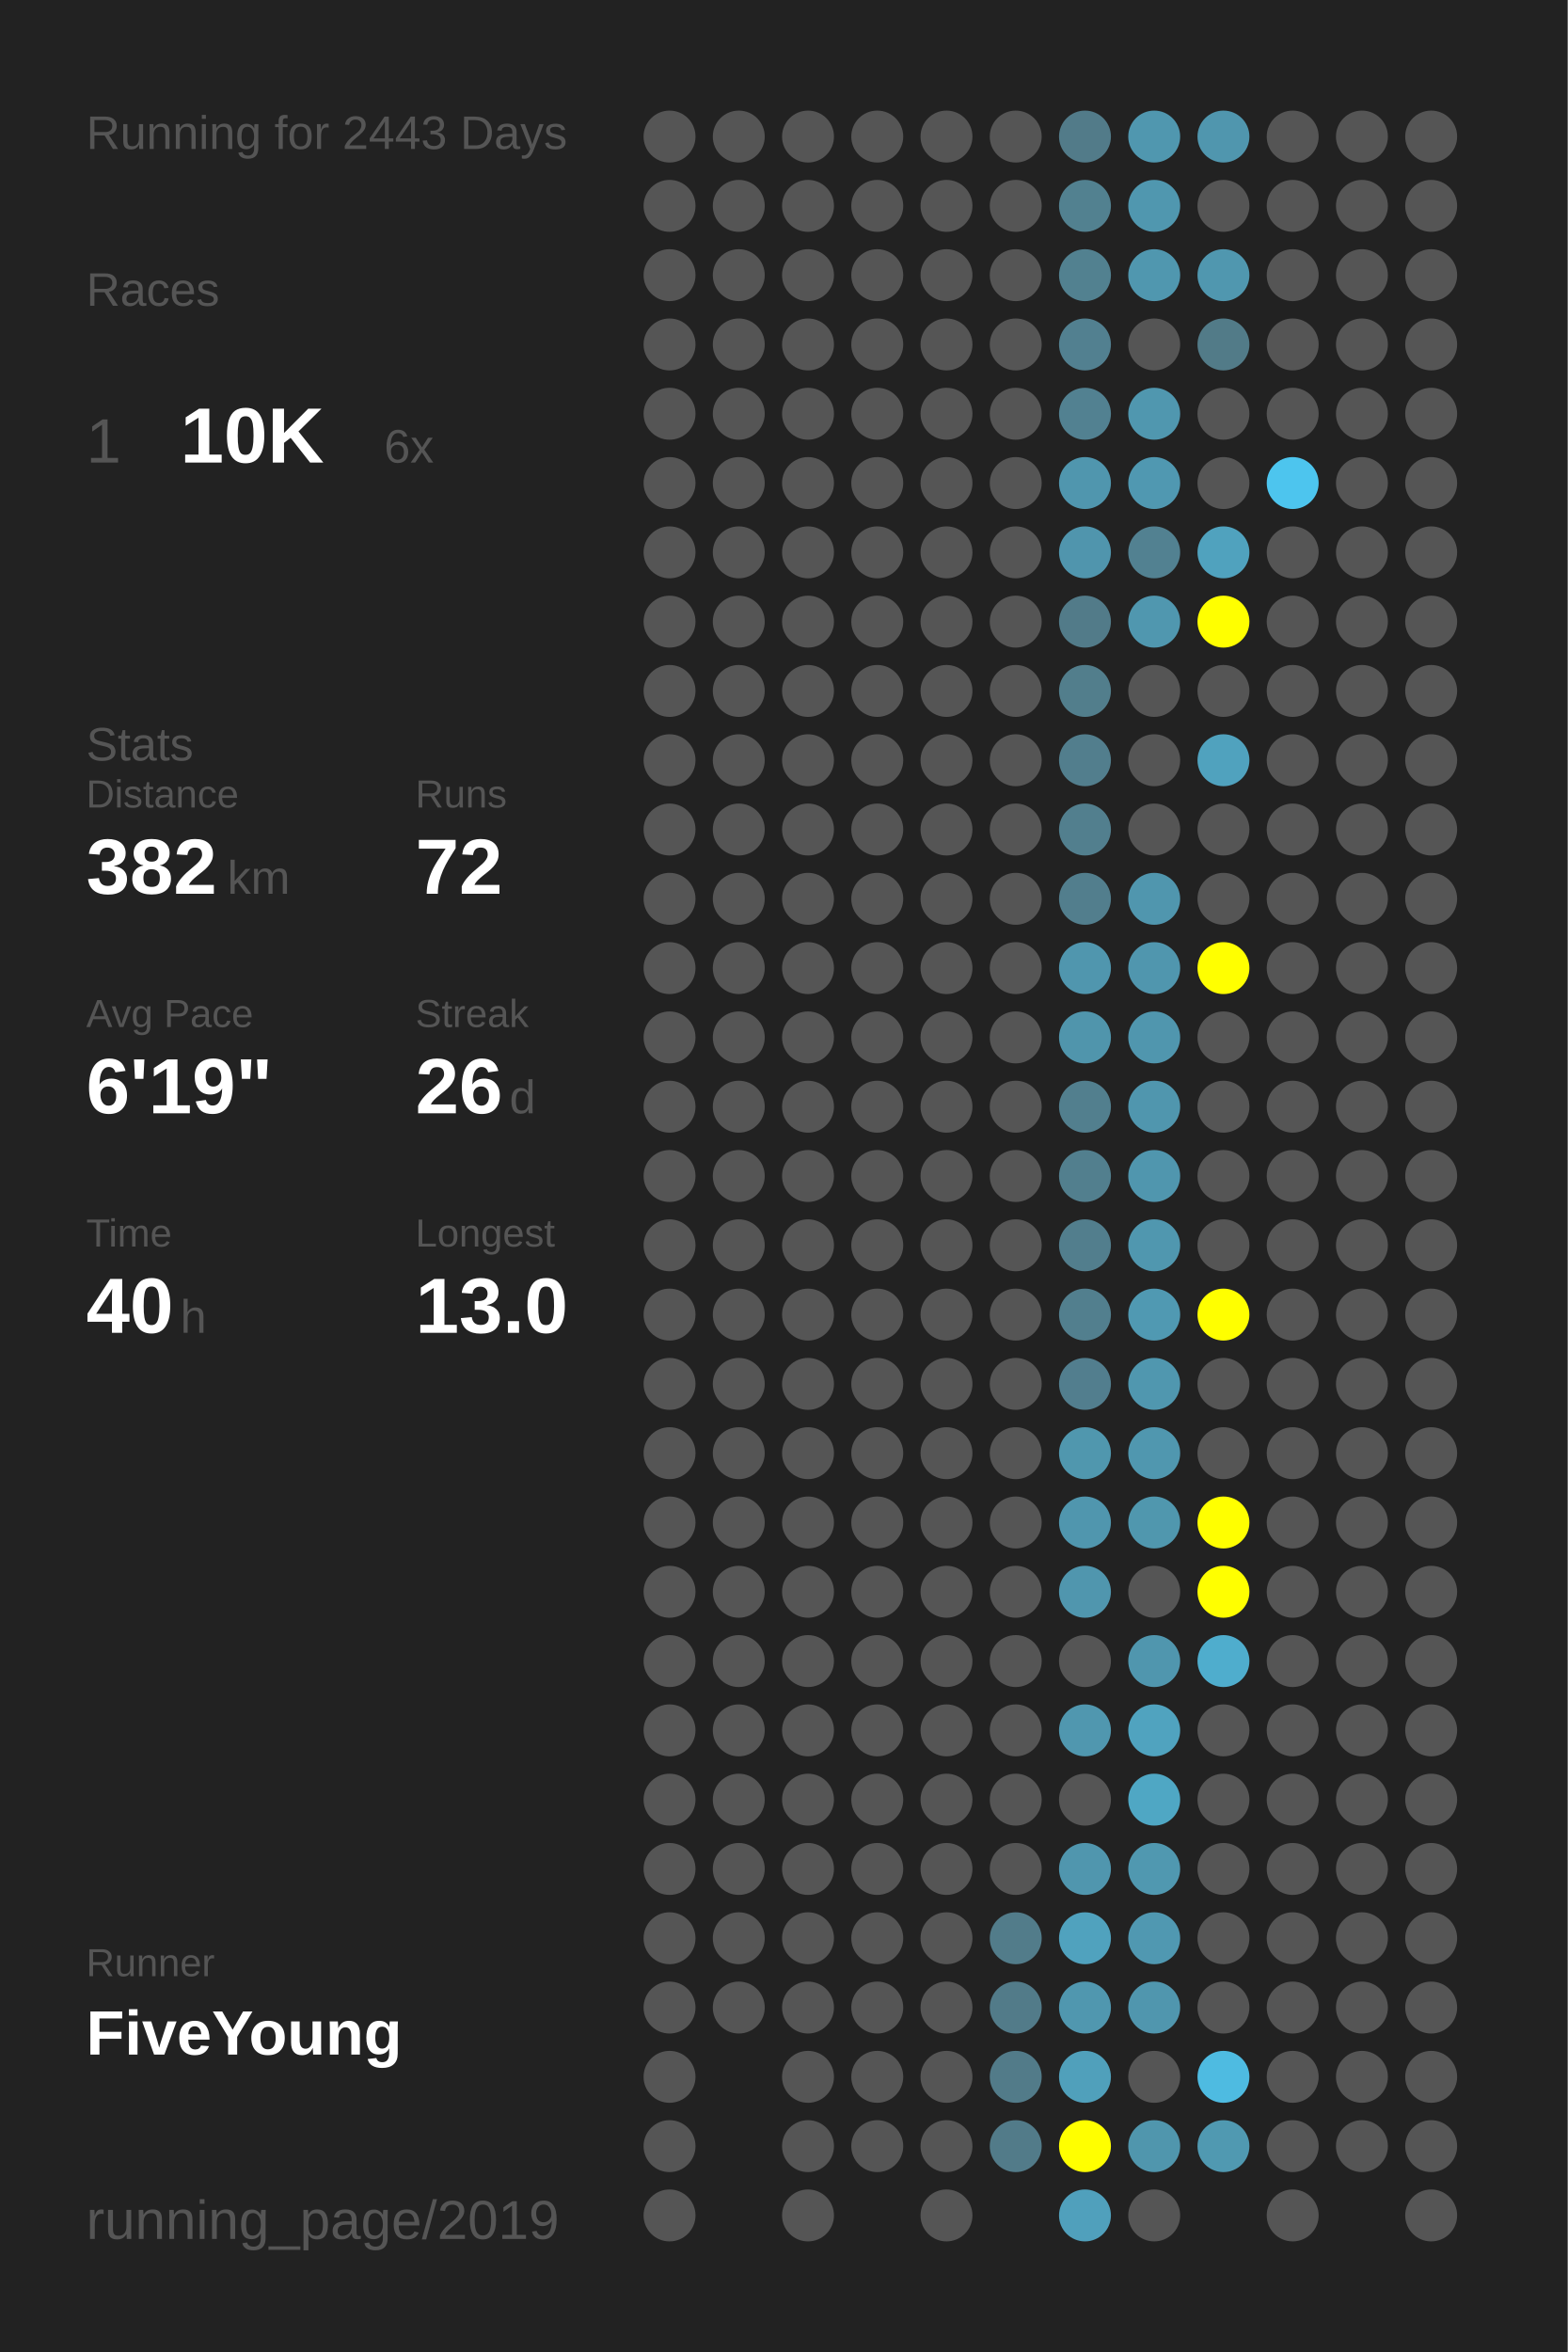
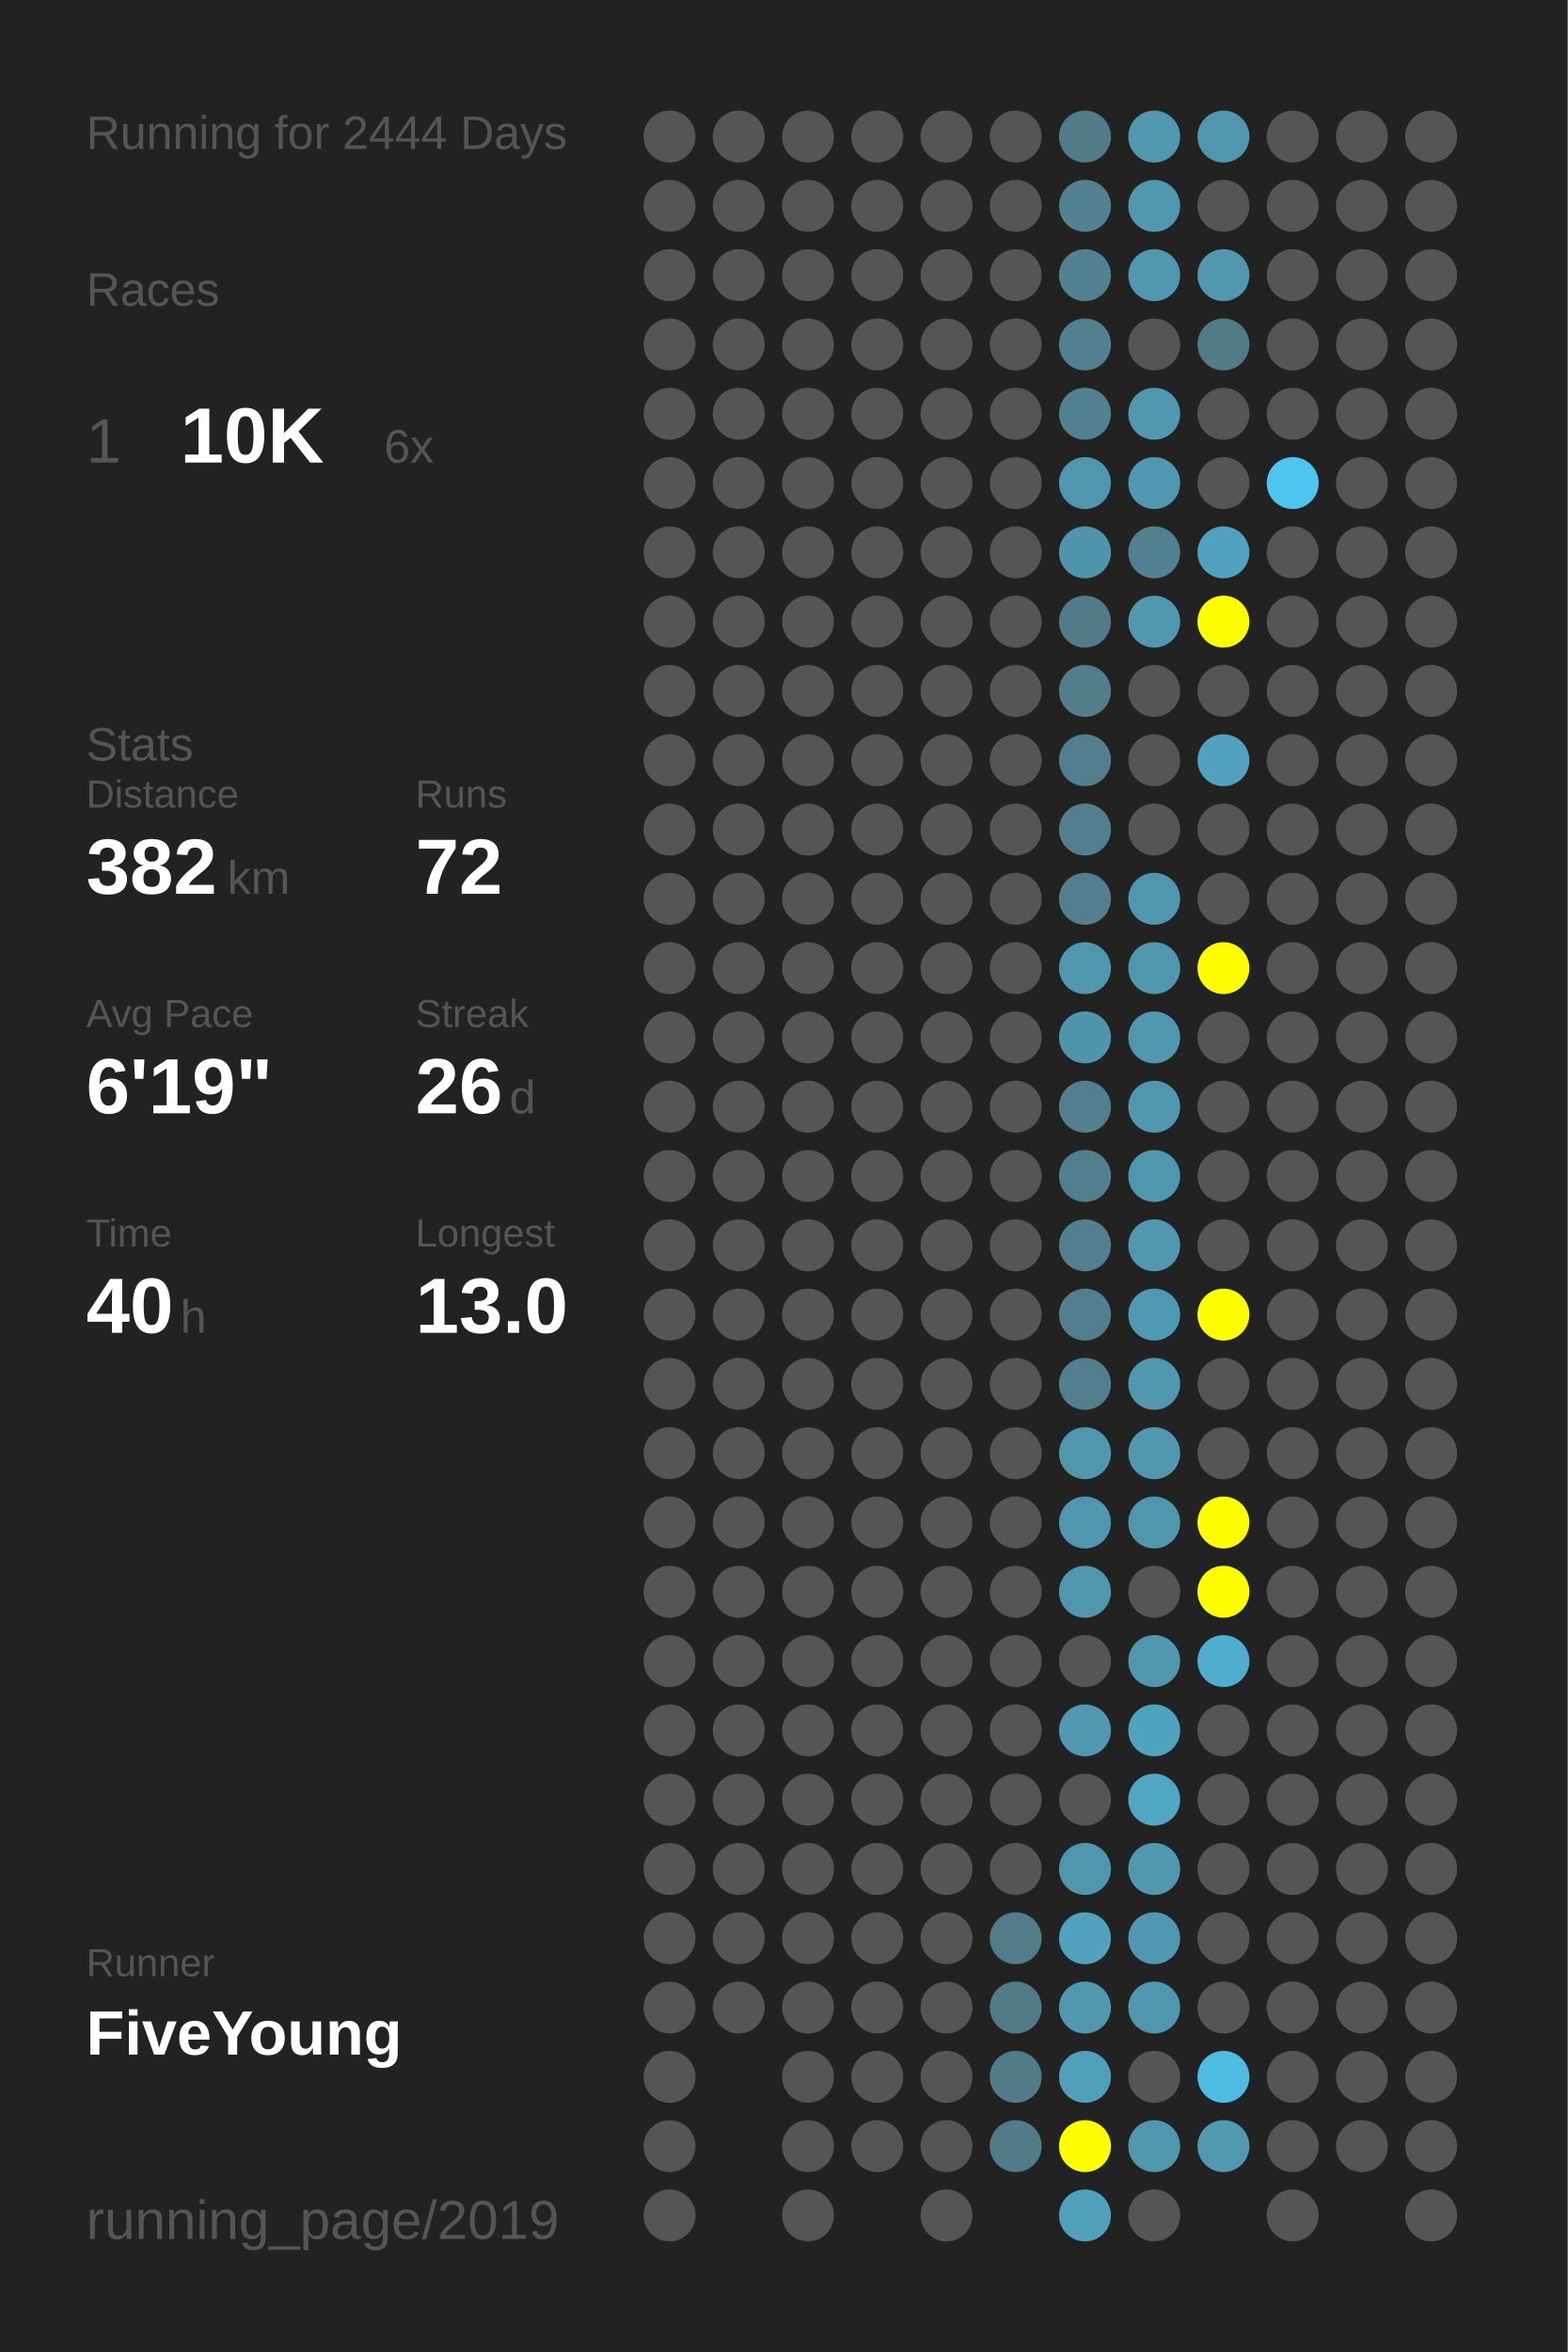
<svg xmlns="http://www.w3.org/2000/svg" baseProfile="full" height="300mm" version="1.1" viewBox="0,0,200,300" width="200mm">
  <defs />
  <rect fill="#222222" height="300" width="200" x="0" y="0" />
-   <text fill="#555555" style="font-size:6px; font-family:Arial;" x="11" y="19">Running for 2443 Days</text>
+   <text fill="#555555" style="font-size:6px; font-family:Arial;" x="11" y="19">Running for 2444 Days</text>
  <text fill="#555555" style="font-size:6px; font-family:Arial;" x="11" y="39">Races</text>
  <text fill="#555555" style="font-size:8px; font-family:Arial;" x="11" y="59">1</text>
  <text fill="#FFFFFF" style="font-size:10px; font-family:Arial; font-weight:bold;" x="23" y="59">10K</text>
  <text fill="#555555" style="font-size:6px; font-family:Arial;" x="49" y="59">6x</text>
  <text fill="#555555" style="font-size:6px; font-family:Arial;" x="11" y="97">Stats</text>
  <text fill="#555555" style="font-size:5px; font-family:Arial;" x="11" y="103">Distance</text>
  <text fill="#FFFFFF" style="font-size:10px; font-family:Arial; font-weight:bold;" x="11" y="114">382</text>
  <text fill="#555555" style="font-size:6px; font-family:Arial;" x="29" y="114">km</text>
  <text fill="#555555" style="font-size:5px; font-family:Arial;" x="53" y="103">Runs</text>
  <text fill="#FFFFFF" style="font-size:10px; font-family:Arial; font-weight:bold;" x="53" y="114">72</text>
  <text fill="#555555" style="font-size:5px; font-family:Arial;" x="11" y="131">Avg Pace</text>
  <text fill="#FFFFFF" style="font-size:10px; font-family:Arial; font-weight:bold;" x="11" y="142">6'19"</text>
  <text fill="#555555" style="font-size:5px; font-family:Arial;" x="53" y="131">Streak</text>
  <text fill="#FFFFFF" style="font-size:10px; font-family:Arial; font-weight:bold;" x="53" y="142">26</text>
  <text fill="#555555" style="font-size:6px; font-family:Arial;" x="65" y="142">d</text>
  <text fill="#555555" style="font-size:5px; font-family:Arial;" x="11" y="159">Time</text>
  <text fill="#FFFFFF" style="font-size:10px; font-family:Arial; font-weight:bold;" x="11" y="170">40</text>
  <text fill="#555555" style="font-size:6px; font-family:Arial;" x="23" y="170">h</text>
  <text fill="#555555" style="font-size:5px; font-family:Arial;" x="53" y="159">Longest</text>
  <text fill="#FFFFFF" style="font-size:10px; font-family:Arial; font-weight:bold;" x="53" y="170">13.0</text>
  <text fill="#555555" style="font-size:5px; font-family:Arial;" x="11" y="252.065">Runner</text>
  <text fill="#FFFFFF" style="font-size:8px; font-family:Arial; font-weight:bold;" x="11" y="262.065">FiveYoung</text>
  <text fill="#555555" style="font-size:7px; font-family:Arial;" x="11" y="285.581">running_page/2019</text>
  <circle cx="85.417" cy="17.419" fill="#555555" r="3.312" />
  <circle cx="85.417" cy="26.258" fill="#555555" r="3.312" />
  <circle cx="85.417" cy="35.097" fill="#555555" r="3.312" />
  <circle cx="85.417" cy="43.935" fill="#555555" r="3.312" />
  <circle cx="85.417" cy="52.774" fill="#555555" r="3.312" />
  <circle cx="85.417" cy="61.613" fill="#555555" r="3.312" />
  <circle cx="85.417" cy="70.452" fill="#555555" r="3.312" />
  <circle cx="85.417" cy="79.29" fill="#555555" r="3.312" />
  <circle cx="85.417" cy="88.129" fill="#555555" r="3.312" />
  <circle cx="85.417" cy="96.968" fill="#555555" r="3.312" />
  <circle cx="85.417" cy="105.806" fill="#555555" r="3.312" />
  <circle cx="85.417" cy="114.645" fill="#555555" r="3.312" />
  <circle cx="85.417" cy="123.484" fill="#555555" r="3.312" />
  <circle cx="85.417" cy="132.323" fill="#555555" r="3.312" />
  <circle cx="85.417" cy="141.161" fill="#555555" r="3.312" />
  <circle cx="85.417" cy="150" fill="#555555" r="3.312" />
  <circle cx="85.417" cy="158.839" fill="#555555" r="3.312" />
  <circle cx="85.417" cy="167.677" fill="#555555" r="3.312" />
  <circle cx="85.417" cy="176.516" fill="#555555" r="3.312" />
  <circle cx="85.417" cy="185.355" fill="#555555" r="3.312" />
  <circle cx="85.417" cy="194.194" fill="#555555" r="3.312" />
  <circle cx="85.417" cy="203.032" fill="#555555" r="3.312" />
  <circle cx="85.417" cy="211.871" fill="#555555" r="3.312" />
  <circle cx="85.417" cy="220.71" fill="#555555" r="3.312" />
  <circle cx="85.417" cy="229.548" fill="#555555" r="3.312" />
  <circle cx="85.417" cy="238.387" fill="#555555" r="3.312" />
  <circle cx="85.417" cy="247.226" fill="#555555" r="3.312" />
  <circle cx="85.417" cy="256.065" fill="#555555" r="3.312" />
  <circle cx="85.417" cy="264.903" fill="#555555" r="3.312" />
  <circle cx="85.417" cy="273.742" fill="#555555" r="3.312" />
  <circle cx="85.417" cy="282.581" fill="#555555" r="3.312" />
  <circle cx="94.25" cy="17.419" fill="#555555" r="3.312" />
  <circle cx="94.25" cy="26.258" fill="#555555" r="3.312" />
  <circle cx="94.25" cy="35.097" fill="#555555" r="3.312" />
  <circle cx="94.25" cy="43.935" fill="#555555" r="3.312" />
  <circle cx="94.25" cy="52.774" fill="#555555" r="3.312" />
  <circle cx="94.25" cy="61.613" fill="#555555" r="3.312" />
  <circle cx="94.25" cy="70.452" fill="#555555" r="3.312" />
  <circle cx="94.25" cy="79.29" fill="#555555" r="3.312" />
  <circle cx="94.25" cy="88.129" fill="#555555" r="3.312" />
  <circle cx="94.25" cy="96.968" fill="#555555" r="3.312" />
  <circle cx="94.25" cy="105.806" fill="#555555" r="3.312" />
  <circle cx="94.25" cy="114.645" fill="#555555" r="3.312" />
  <circle cx="94.25" cy="123.484" fill="#555555" r="3.312" />
  <circle cx="94.25" cy="132.323" fill="#555555" r="3.312" />
  <circle cx="94.25" cy="141.161" fill="#555555" r="3.312" />
  <circle cx="94.25" cy="150" fill="#555555" r="3.312" />
  <circle cx="94.25" cy="158.839" fill="#555555" r="3.312" />
  <circle cx="94.25" cy="167.677" fill="#555555" r="3.312" />
  <circle cx="94.25" cy="176.516" fill="#555555" r="3.312" />
  <circle cx="94.25" cy="185.355" fill="#555555" r="3.312" />
  <circle cx="94.25" cy="194.194" fill="#555555" r="3.312" />
  <circle cx="94.25" cy="203.032" fill="#555555" r="3.312" />
  <circle cx="94.25" cy="211.871" fill="#555555" r="3.312" />
  <circle cx="94.25" cy="220.71" fill="#555555" r="3.312" />
  <circle cx="94.25" cy="229.548" fill="#555555" r="3.312" />
  <circle cx="94.25" cy="238.387" fill="#555555" r="3.312" />
  <circle cx="94.25" cy="247.226" fill="#555555" r="3.312" />
  <circle cx="94.25" cy="256.065" fill="#555555" r="3.312" />
  <circle cx="103.083" cy="17.419" fill="#555555" r="3.312" />
  <circle cx="103.083" cy="26.258" fill="#555555" r="3.312" />
  <circle cx="103.083" cy="35.097" fill="#555555" r="3.312" />
  <circle cx="103.083" cy="43.935" fill="#555555" r="3.312" />
  <circle cx="103.083" cy="52.774" fill="#555555" r="3.312" />
  <circle cx="103.083" cy="61.613" fill="#555555" r="3.312" />
  <circle cx="103.083" cy="70.452" fill="#555555" r="3.312" />
  <circle cx="103.083" cy="79.29" fill="#555555" r="3.312" />
  <circle cx="103.083" cy="88.129" fill="#555555" r="3.312" />
  <circle cx="103.083" cy="96.968" fill="#555555" r="3.312" />
  <circle cx="103.083" cy="105.806" fill="#555555" r="3.312" />
  <circle cx="103.083" cy="114.645" fill="#555555" r="3.312" />
  <circle cx="103.083" cy="123.484" fill="#555555" r="3.312" />
  <circle cx="103.083" cy="132.323" fill="#555555" r="3.312" />
  <circle cx="103.083" cy="141.161" fill="#555555" r="3.312" />
  <circle cx="103.083" cy="150" fill="#555555" r="3.312" />
  <circle cx="103.083" cy="158.839" fill="#555555" r="3.312" />
  <circle cx="103.083" cy="167.677" fill="#555555" r="3.312" />
  <circle cx="103.083" cy="176.516" fill="#555555" r="3.312" />
  <circle cx="103.083" cy="185.355" fill="#555555" r="3.312" />
  <circle cx="103.083" cy="194.194" fill="#555555" r="3.312" />
  <circle cx="103.083" cy="203.032" fill="#555555" r="3.312" />
  <circle cx="103.083" cy="211.871" fill="#555555" r="3.312" />
  <circle cx="103.083" cy="220.71" fill="#555555" r="3.312" />
  <circle cx="103.083" cy="229.548" fill="#555555" r="3.312" />
  <circle cx="103.083" cy="238.387" fill="#555555" r="3.312" />
  <circle cx="103.083" cy="247.226" fill="#555555" r="3.312" />
  <circle cx="103.083" cy="256.065" fill="#555555" r="3.312" />
  <circle cx="103.083" cy="264.903" fill="#555555" r="3.312" />
  <circle cx="103.083" cy="273.742" fill="#555555" r="3.312" />
  <circle cx="103.083" cy="282.581" fill="#555555" r="3.312" />
  <circle cx="111.917" cy="17.419" fill="#555555" r="3.312" />
  <circle cx="111.917" cy="26.258" fill="#555555" r="3.312" />
  <circle cx="111.917" cy="35.097" fill="#555555" r="3.312" />
  <circle cx="111.917" cy="43.935" fill="#555555" r="3.312" />
  <circle cx="111.917" cy="52.774" fill="#555555" r="3.312" />
  <circle cx="111.917" cy="61.613" fill="#555555" r="3.312" />
  <circle cx="111.917" cy="70.452" fill="#555555" r="3.312" />
  <circle cx="111.917" cy="79.29" fill="#555555" r="3.312" />
  <circle cx="111.917" cy="88.129" fill="#555555" r="3.312" />
  <circle cx="111.917" cy="96.968" fill="#555555" r="3.312" />
  <circle cx="111.917" cy="105.806" fill="#555555" r="3.312" />
  <circle cx="111.917" cy="114.645" fill="#555555" r="3.312" />
  <circle cx="111.917" cy="123.484" fill="#555555" r="3.312" />
  <circle cx="111.917" cy="132.323" fill="#555555" r="3.312" />
  <circle cx="111.917" cy="141.161" fill="#555555" r="3.312" />
  <circle cx="111.917" cy="150" fill="#555555" r="3.312" />
  <circle cx="111.917" cy="158.839" fill="#555555" r="3.312" />
  <circle cx="111.917" cy="167.677" fill="#555555" r="3.312" />
  <circle cx="111.917" cy="176.516" fill="#555555" r="3.312" />
  <circle cx="111.917" cy="185.355" fill="#555555" r="3.312" />
  <circle cx="111.917" cy="194.194" fill="#555555" r="3.312" />
  <circle cx="111.917" cy="203.032" fill="#555555" r="3.312" />
  <circle cx="111.917" cy="211.871" fill="#555555" r="3.312" />
  <circle cx="111.917" cy="220.71" fill="#555555" r="3.312" />
  <circle cx="111.917" cy="229.548" fill="#555555" r="3.312" />
  <circle cx="111.917" cy="238.387" fill="#555555" r="3.312" />
  <circle cx="111.917" cy="247.226" fill="#555555" r="3.312" />
  <circle cx="111.917" cy="256.065" fill="#555555" r="3.312" />
  <circle cx="111.917" cy="264.903" fill="#555555" r="3.312" />
  <circle cx="111.917" cy="273.742" fill="#555555" r="3.312" />
  <circle cx="120.75" cy="17.419" fill="#555555" r="3.312" />
  <circle cx="120.75" cy="26.258" fill="#555555" r="3.312" />
  <circle cx="120.75" cy="35.097" fill="#555555" r="3.312" />
  <circle cx="120.75" cy="43.935" fill="#555555" r="3.312" />
  <circle cx="120.75" cy="52.774" fill="#555555" r="3.312" />
  <circle cx="120.75" cy="61.613" fill="#555555" r="3.312" />
  <circle cx="120.75" cy="70.452" fill="#555555" r="3.312" />
  <circle cx="120.75" cy="79.29" fill="#555555" r="3.312" />
  <circle cx="120.75" cy="88.129" fill="#555555" r="3.312" />
  <circle cx="120.75" cy="96.968" fill="#555555" r="3.312" />
  <circle cx="120.75" cy="105.806" fill="#555555" r="3.312" />
  <circle cx="120.75" cy="114.645" fill="#555555" r="3.312" />
  <circle cx="120.75" cy="123.484" fill="#555555" r="3.312" />
  <circle cx="120.75" cy="132.323" fill="#555555" r="3.312" />
  <circle cx="120.75" cy="141.161" fill="#555555" r="3.312" />
  <circle cx="120.75" cy="150" fill="#555555" r="3.312" />
  <circle cx="120.75" cy="158.839" fill="#555555" r="3.312" />
  <circle cx="120.75" cy="167.677" fill="#555555" r="3.312" />
  <circle cx="120.75" cy="176.516" fill="#555555" r="3.312" />
  <circle cx="120.75" cy="185.355" fill="#555555" r="3.312" />
  <circle cx="120.75" cy="194.194" fill="#555555" r="3.312" />
  <circle cx="120.75" cy="203.032" fill="#555555" r="3.312" />
  <circle cx="120.75" cy="211.871" fill="#555555" r="3.312" />
  <circle cx="120.75" cy="220.71" fill="#555555" r="3.312" />
  <circle cx="120.75" cy="229.548" fill="#555555" r="3.312" />
  <circle cx="120.75" cy="238.387" fill="#555555" r="3.312" />
  <circle cx="120.75" cy="247.226" fill="#555555" r="3.312" />
  <circle cx="120.75" cy="256.065" fill="#555555" r="3.312" />
  <circle cx="120.75" cy="264.903" fill="#555555" r="3.312" />
  <circle cx="120.75" cy="273.742" fill="#555555" r="3.312" />
  <circle cx="120.75" cy="282.581" fill="#555555" r="3.312" />
  <circle cx="129.583" cy="17.419" fill="#555555" r="3.312" />
  <circle cx="129.583" cy="26.258" fill="#555555" r="3.312" />
  <circle cx="129.583" cy="35.097" fill="#555555" r="3.312" />
  <circle cx="129.583" cy="43.935" fill="#555555" r="3.312" />
  <circle cx="129.583" cy="52.774" fill="#555555" r="3.312" />
  <circle cx="129.583" cy="61.613" fill="#555555" r="3.312" />
  <circle cx="129.583" cy="70.452" fill="#555555" r="3.312" />
  <circle cx="129.583" cy="79.29" fill="#555555" r="3.312" />
  <circle cx="129.583" cy="88.129" fill="#555555" r="3.312" />
  <circle cx="129.583" cy="96.968" fill="#555555" r="3.312" />
  <circle cx="129.583" cy="105.806" fill="#555555" r="3.312" />
  <circle cx="129.583" cy="114.645" fill="#555555" r="3.312" />
  <circle cx="129.583" cy="123.484" fill="#555555" r="3.312" />
  <circle cx="129.583" cy="132.323" fill="#555555" r="3.312" />
  <circle cx="129.583" cy="141.161" fill="#555555" r="3.312" />
  <circle cx="129.583" cy="150" fill="#555555" r="3.312" />
  <circle cx="129.583" cy="158.839" fill="#555555" r="3.312" />
  <circle cx="129.583" cy="167.677" fill="#555555" r="3.312" />
  <circle cx="129.583" cy="176.516" fill="#555555" r="3.312" />
  <circle cx="129.583" cy="185.355" fill="#555555" r="3.312" />
  <circle cx="129.583" cy="194.194" fill="#555555" r="3.312" />
  <circle cx="129.583" cy="203.032" fill="#555555" r="3.312" />
  <circle cx="129.583" cy="211.871" fill="#555555" r="3.312" />
  <circle cx="129.583" cy="220.71" fill="#555555" r="3.312" />
  <circle cx="129.583" cy="229.548" fill="#555555" r="3.312" />
  <circle cx="129.583" cy="238.387" fill="#555555" r="3.312" />
  <circle cx="129.583" cy="247.226" fill="#527c8a" r="3.312" />
  <circle cx="129.583" cy="256.065" fill="#527b89" r="3.312" />
  <circle cx="129.583" cy="264.903" fill="#527b89" r="3.312" />
  <circle cx="129.583" cy="273.742" fill="#527b89" r="3.312" />
  <circle cx="138.417" cy="17.419" fill="#527b89" r="3.312" />
  <circle cx="138.417" cy="26.258" fill="#528190" r="3.312" />
  <circle cx="138.417" cy="35.097" fill="#528190" r="3.312" />
  <circle cx="138.417" cy="43.935" fill="#528090" r="3.312" />
  <circle cx="138.417" cy="52.774" fill="#528191" r="3.312" />
  <circle cx="138.417" cy="61.613" fill="#5096ae" r="3.312" />
  <circle cx="138.417" cy="70.452" fill="#5095ad" r="3.312" />
  <circle cx="138.417" cy="79.29" fill="#527b89" r="3.312" />
  <circle cx="138.417" cy="88.129" fill="#527e8c" r="3.312" />
  <circle cx="138.417" cy="96.968" fill="#527e8d" r="3.312" />
  <circle cx="138.417" cy="105.806" fill="#527f8e" r="3.312" />
  <circle cx="138.417" cy="114.645" fill="#527e8d" r="3.312" />
  <circle cx="138.417" cy="123.484" fill="#5096ae" r="3.312" />
  <circle cx="138.417" cy="132.323" fill="#5095ac" r="3.312" />
  <circle cx="138.417" cy="141.161" fill="#527f8e" r="3.312" />
  <circle cx="138.417" cy="150" fill="#527f8e" r="3.312" />
  <circle cx="138.417" cy="158.839" fill="#527e8d" r="3.312" />
  <circle cx="138.417" cy="167.677" fill="#527f8e" r="3.312" />
  <circle cx="138.417" cy="176.516" fill="#527e8e" r="3.312" />
  <circle cx="138.417" cy="185.355" fill="#5097ae" r="3.312" />
  <circle cx="138.417" cy="194.194" fill="#5096ae" r="3.312" />
  <circle cx="138.417" cy="203.032" fill="#5096ae" r="3.312" />
  <circle cx="138.417" cy="211.871" fill="#555555" r="3.312" />
  <circle cx="138.417" cy="220.71" fill="#5097af" r="3.312" />
  <circle cx="138.417" cy="229.548" fill="#555555" r="3.312" />
  <circle cx="138.417" cy="238.387" fill="#5096ae" r="3.312" />
  <circle cx="138.417" cy="247.226" fill="#50a2be" r="3.312" />
  <circle cx="138.417" cy="256.065" fill="#5097af" r="3.312" />
  <circle cx="138.417" cy="264.903" fill="#50a0bb" r="3.312" />
  <circle cx="138.417" cy="273.742" fill="#FFFF00" r="3.312" />
  <circle cx="138.417" cy="282.581" fill="#50a0bc" r="3.312" />
  <circle cx="147.25" cy="17.419" fill="#5097af" r="3.312" />
  <circle cx="147.25" cy="26.258" fill="#5097af" r="3.312" />
  <circle cx="147.25" cy="35.097" fill="#5097af" r="3.312" />
  <circle cx="147.25" cy="43.935" fill="#555555" r="3.312" />
  <circle cx="147.25" cy="52.774" fill="#5097af" r="3.312" />
  <circle cx="147.25" cy="61.613" fill="#5098b1" r="3.312" />
  <circle cx="147.25" cy="70.452" fill="#528191" r="3.312" />
  <circle cx="147.25" cy="79.29" fill="#5097af" r="3.312" />
  <circle cx="147.25" cy="88.129" fill="#555555" r="3.312" />
  <circle cx="147.25" cy="96.968" fill="#555555" r="3.312" />
  <circle cx="147.25" cy="105.806" fill="#555555" r="3.312" />
  <circle cx="147.25" cy="114.645" fill="#5096ae" r="3.312" />
  <circle cx="147.25" cy="123.484" fill="#5096ae" r="3.312" />
  <circle cx="147.25" cy="132.323" fill="#5096ae" r="3.312" />
  <circle cx="147.25" cy="141.161" fill="#5096ae" r="3.312" />
  <circle cx="147.25" cy="150" fill="#5096ae" r="3.312" />
  <circle cx="147.25" cy="158.839" fill="#5097af" r="3.312" />
  <circle cx="147.25" cy="167.677" fill="#5099b2" r="3.312" />
  <circle cx="147.25" cy="176.516" fill="#5097af" r="3.312" />
  <circle cx="147.25" cy="185.355" fill="#5097af" r="3.312" />
  <circle cx="147.25" cy="194.194" fill="#5097ae" r="3.312" />
  <circle cx="147.25" cy="203.032" fill="#555555" r="3.312" />
  <circle cx="147.25" cy="211.871" fill="#5096ae" r="3.312" />
  <circle cx="147.25" cy="220.71" fill="#50a3bf" r="3.312" />
  <circle cx="147.25" cy="229.548" fill="#4fa7c4" r="3.312" />
  <circle cx="147.25" cy="238.387" fill="#5098b0" r="3.312" />
  <circle cx="147.25" cy="247.226" fill="#5098b1" r="3.312" />
  <circle cx="147.25" cy="256.065" fill="#5096ae" r="3.312" />
  <circle cx="147.25" cy="264.903" fill="#555555" r="3.312" />
  <circle cx="147.25" cy="273.742" fill="#5096ad" r="3.312" />
  <circle cx="147.25" cy="282.581" fill="#555555" r="3.312" />
  <circle cx="156.083" cy="17.419" fill="#5096ae" r="3.312" />
  <circle cx="156.083" cy="26.258" fill="#555555" r="3.312" />
  <circle cx="156.083" cy="35.097" fill="#5097af" r="3.312" />
  <circle cx="156.083" cy="43.935" fill="#527b88" r="3.312" />
  <circle cx="156.083" cy="52.774" fill="#555555" r="3.312" />
  <circle cx="156.083" cy="61.613" fill="#555555" r="3.312" />
  <circle cx="156.083" cy="70.452" fill="#50a2be" r="3.312" />
  <circle cx="156.083" cy="79.29" fill="#FFFF00" r="3.312" />
  <circle cx="156.083" cy="88.129" fill="#555555" r="3.312" />
  <circle cx="156.083" cy="96.968" fill="#50a2be" r="3.312" />
  <circle cx="156.083" cy="105.806" fill="#555555" r="3.312" />
  <circle cx="156.083" cy="114.645" fill="#555555" r="3.312" />
  <circle cx="156.083" cy="123.484" fill="#FFFF00" r="3.312" />
  <circle cx="156.083" cy="132.323" fill="#555555" r="3.312" />
  <circle cx="156.083" cy="141.161" fill="#555555" r="3.312" />
  <circle cx="156.083" cy="150" fill="#555555" r="3.312" />
  <circle cx="156.083" cy="158.839" fill="#555555" r="3.312" />
  <circle cx="156.083" cy="167.677" fill="#FFFF00" r="3.312" />
  <circle cx="156.083" cy="176.516" fill="#555555" r="3.312" />
  <circle cx="156.083" cy="185.355" fill="#555555" r="3.312" />
  <circle cx="156.083" cy="194.194" fill="#FFFF00" r="3.312" />
  <circle cx="156.083" cy="203.032" fill="#FFFF00" r="3.312" />
  <circle cx="156.083" cy="211.871" fill="#4fadcd" r="3.312" />
  <circle cx="156.083" cy="220.71" fill="#555555" r="3.312" />
  <circle cx="156.083" cy="229.548" fill="#555555" r="3.312" />
  <circle cx="156.083" cy="238.387" fill="#555555" r="3.312" />
  <circle cx="156.083" cy="247.226" fill="#555555" r="3.312" />
  <circle cx="156.083" cy="256.065" fill="#555555" r="3.312" />
  <circle cx="156.083" cy="264.903" fill="#4ebbe1" r="3.312" />
  <circle cx="156.083" cy="273.742" fill="#5099b1" r="3.312" />
  <circle cx="164.917" cy="17.419" fill="#555555" r="3.312" />
  <circle cx="164.917" cy="26.258" fill="#555555" r="3.312" />
  <circle cx="164.917" cy="35.097" fill="#555555" r="3.312" />
  <circle cx="164.917" cy="43.935" fill="#555555" r="3.312" />
  <circle cx="164.917" cy="52.774" fill="#555555" r="3.312" />
  <circle cx="164.917" cy="61.613" fill="#4dc5ee" r="3.312" />
  <circle cx="164.917" cy="70.452" fill="#555555" r="3.312" />
  <circle cx="164.917" cy="79.29" fill="#555555" r="3.312" />
  <circle cx="164.917" cy="88.129" fill="#555555" r="3.312" />
  <circle cx="164.917" cy="96.968" fill="#555555" r="3.312" />
  <circle cx="164.917" cy="105.806" fill="#555555" r="3.312" />
  <circle cx="164.917" cy="114.645" fill="#555555" r="3.312" />
  <circle cx="164.917" cy="123.484" fill="#555555" r="3.312" />
  <circle cx="164.917" cy="132.323" fill="#555555" r="3.312" />
  <circle cx="164.917" cy="141.161" fill="#555555" r="3.312" />
  <circle cx="164.917" cy="150" fill="#555555" r="3.312" />
  <circle cx="164.917" cy="158.839" fill="#555555" r="3.312" />
  <circle cx="164.917" cy="167.677" fill="#555555" r="3.312" />
  <circle cx="164.917" cy="176.516" fill="#555555" r="3.312" />
  <circle cx="164.917" cy="185.355" fill="#555555" r="3.312" />
  <circle cx="164.917" cy="194.194" fill="#555555" r="3.312" />
  <circle cx="164.917" cy="203.032" fill="#555555" r="3.312" />
  <circle cx="164.917" cy="211.871" fill="#555555" r="3.312" />
  <circle cx="164.917" cy="220.71" fill="#555555" r="3.312" />
  <circle cx="164.917" cy="229.548" fill="#555555" r="3.312" />
  <circle cx="164.917" cy="238.387" fill="#555555" r="3.312" />
  <circle cx="164.917" cy="247.226" fill="#555555" r="3.312" />
  <circle cx="164.917" cy="256.065" fill="#555555" r="3.312" />
  <circle cx="164.917" cy="264.903" fill="#555555" r="3.312" />
  <circle cx="164.917" cy="273.742" fill="#555555" r="3.312" />
  <circle cx="164.917" cy="282.581" fill="#555555" r="3.312" />
  <circle cx="173.75" cy="17.419" fill="#555555" r="3.312" />
  <circle cx="173.75" cy="26.258" fill="#555555" r="3.312" />
  <circle cx="173.75" cy="35.097" fill="#555555" r="3.312" />
  <circle cx="173.75" cy="43.935" fill="#555555" r="3.312" />
  <circle cx="173.75" cy="52.774" fill="#555555" r="3.312" />
  <circle cx="173.75" cy="61.613" fill="#555555" r="3.312" />
  <circle cx="173.75" cy="70.452" fill="#555555" r="3.312" />
  <circle cx="173.75" cy="79.29" fill="#555555" r="3.312" />
  <circle cx="173.75" cy="88.129" fill="#555555" r="3.312" />
  <circle cx="173.75" cy="96.968" fill="#555555" r="3.312" />
  <circle cx="173.75" cy="105.806" fill="#555555" r="3.312" />
  <circle cx="173.75" cy="114.645" fill="#555555" r="3.312" />
  <circle cx="173.75" cy="123.484" fill="#555555" r="3.312" />
  <circle cx="173.75" cy="132.323" fill="#555555" r="3.312" />
  <circle cx="173.75" cy="141.161" fill="#555555" r="3.312" />
  <circle cx="173.75" cy="150" fill="#555555" r="3.312" />
  <circle cx="173.75" cy="158.839" fill="#555555" r="3.312" />
  <circle cx="173.75" cy="167.677" fill="#555555" r="3.312" />
  <circle cx="173.75" cy="176.516" fill="#555555" r="3.312" />
  <circle cx="173.75" cy="185.355" fill="#555555" r="3.312" />
  <circle cx="173.75" cy="194.194" fill="#555555" r="3.312" />
  <circle cx="173.75" cy="203.032" fill="#555555" r="3.312" />
  <circle cx="173.75" cy="211.871" fill="#555555" r="3.312" />
  <circle cx="173.75" cy="220.71" fill="#555555" r="3.312" />
  <circle cx="173.75" cy="229.548" fill="#555555" r="3.312" />
  <circle cx="173.75" cy="238.387" fill="#555555" r="3.312" />
  <circle cx="173.75" cy="247.226" fill="#555555" r="3.312" />
  <circle cx="173.75" cy="256.065" fill="#555555" r="3.312" />
  <circle cx="173.75" cy="264.903" fill="#555555" r="3.312" />
  <circle cx="173.75" cy="273.742" fill="#555555" r="3.312" />
  <circle cx="182.583" cy="17.419" fill="#555555" r="3.312" />
  <circle cx="182.583" cy="26.258" fill="#555555" r="3.312" />
  <circle cx="182.583" cy="35.097" fill="#555555" r="3.312" />
  <circle cx="182.583" cy="43.935" fill="#555555" r="3.312" />
  <circle cx="182.583" cy="52.774" fill="#555555" r="3.312" />
  <circle cx="182.583" cy="61.613" fill="#555555" r="3.312" />
  <circle cx="182.583" cy="70.452" fill="#555555" r="3.312" />
  <circle cx="182.583" cy="79.29" fill="#555555" r="3.312" />
  <circle cx="182.583" cy="88.129" fill="#555555" r="3.312" />
  <circle cx="182.583" cy="96.968" fill="#555555" r="3.312" />
  <circle cx="182.583" cy="105.806" fill="#555555" r="3.312" />
  <circle cx="182.583" cy="114.645" fill="#555555" r="3.312" />
  <circle cx="182.583" cy="123.484" fill="#555555" r="3.312" />
  <circle cx="182.583" cy="132.323" fill="#555555" r="3.312" />
  <circle cx="182.583" cy="141.161" fill="#555555" r="3.312" />
  <circle cx="182.583" cy="150" fill="#555555" r="3.312" />
  <circle cx="182.583" cy="158.839" fill="#555555" r="3.312" />
  <circle cx="182.583" cy="167.677" fill="#555555" r="3.312" />
  <circle cx="182.583" cy="176.516" fill="#555555" r="3.312" />
  <circle cx="182.583" cy="185.355" fill="#555555" r="3.312" />
  <circle cx="182.583" cy="194.194" fill="#555555" r="3.312" />
  <circle cx="182.583" cy="203.032" fill="#555555" r="3.312" />
  <circle cx="182.583" cy="211.871" fill="#555555" r="3.312" />
  <circle cx="182.583" cy="220.71" fill="#555555" r="3.312" />
  <circle cx="182.583" cy="229.548" fill="#555555" r="3.312" />
  <circle cx="182.583" cy="238.387" fill="#555555" r="3.312" />
  <circle cx="182.583" cy="247.226" fill="#555555" r="3.312" />
  <circle cx="182.583" cy="256.065" fill="#555555" r="3.312" />
  <circle cx="182.583" cy="264.903" fill="#555555" r="3.312" />
  <circle cx="182.583" cy="273.742" fill="#555555" r="3.312" />
  <circle cx="182.583" cy="282.581" fill="#555555" r="3.312" />
</svg>
